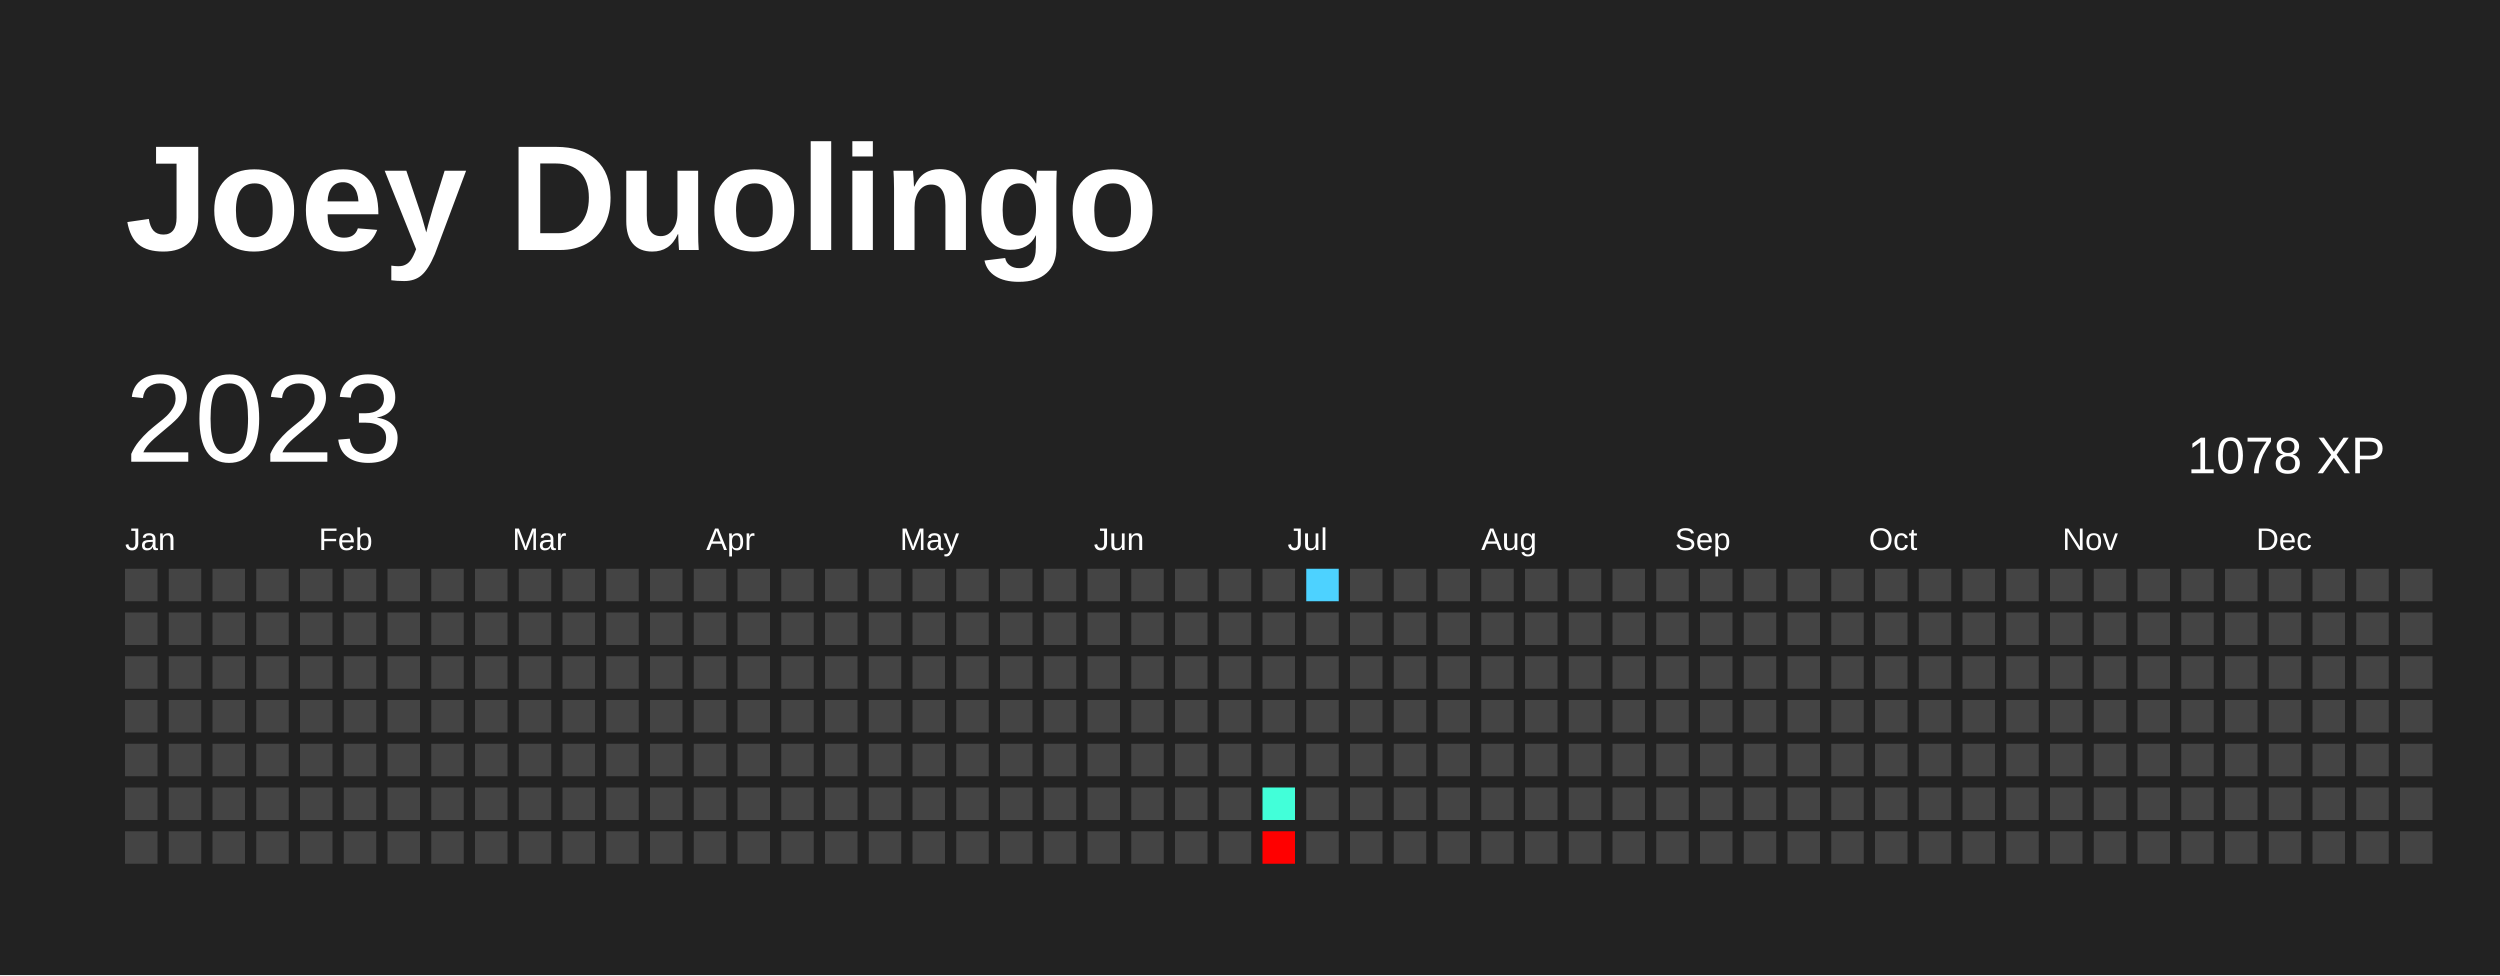
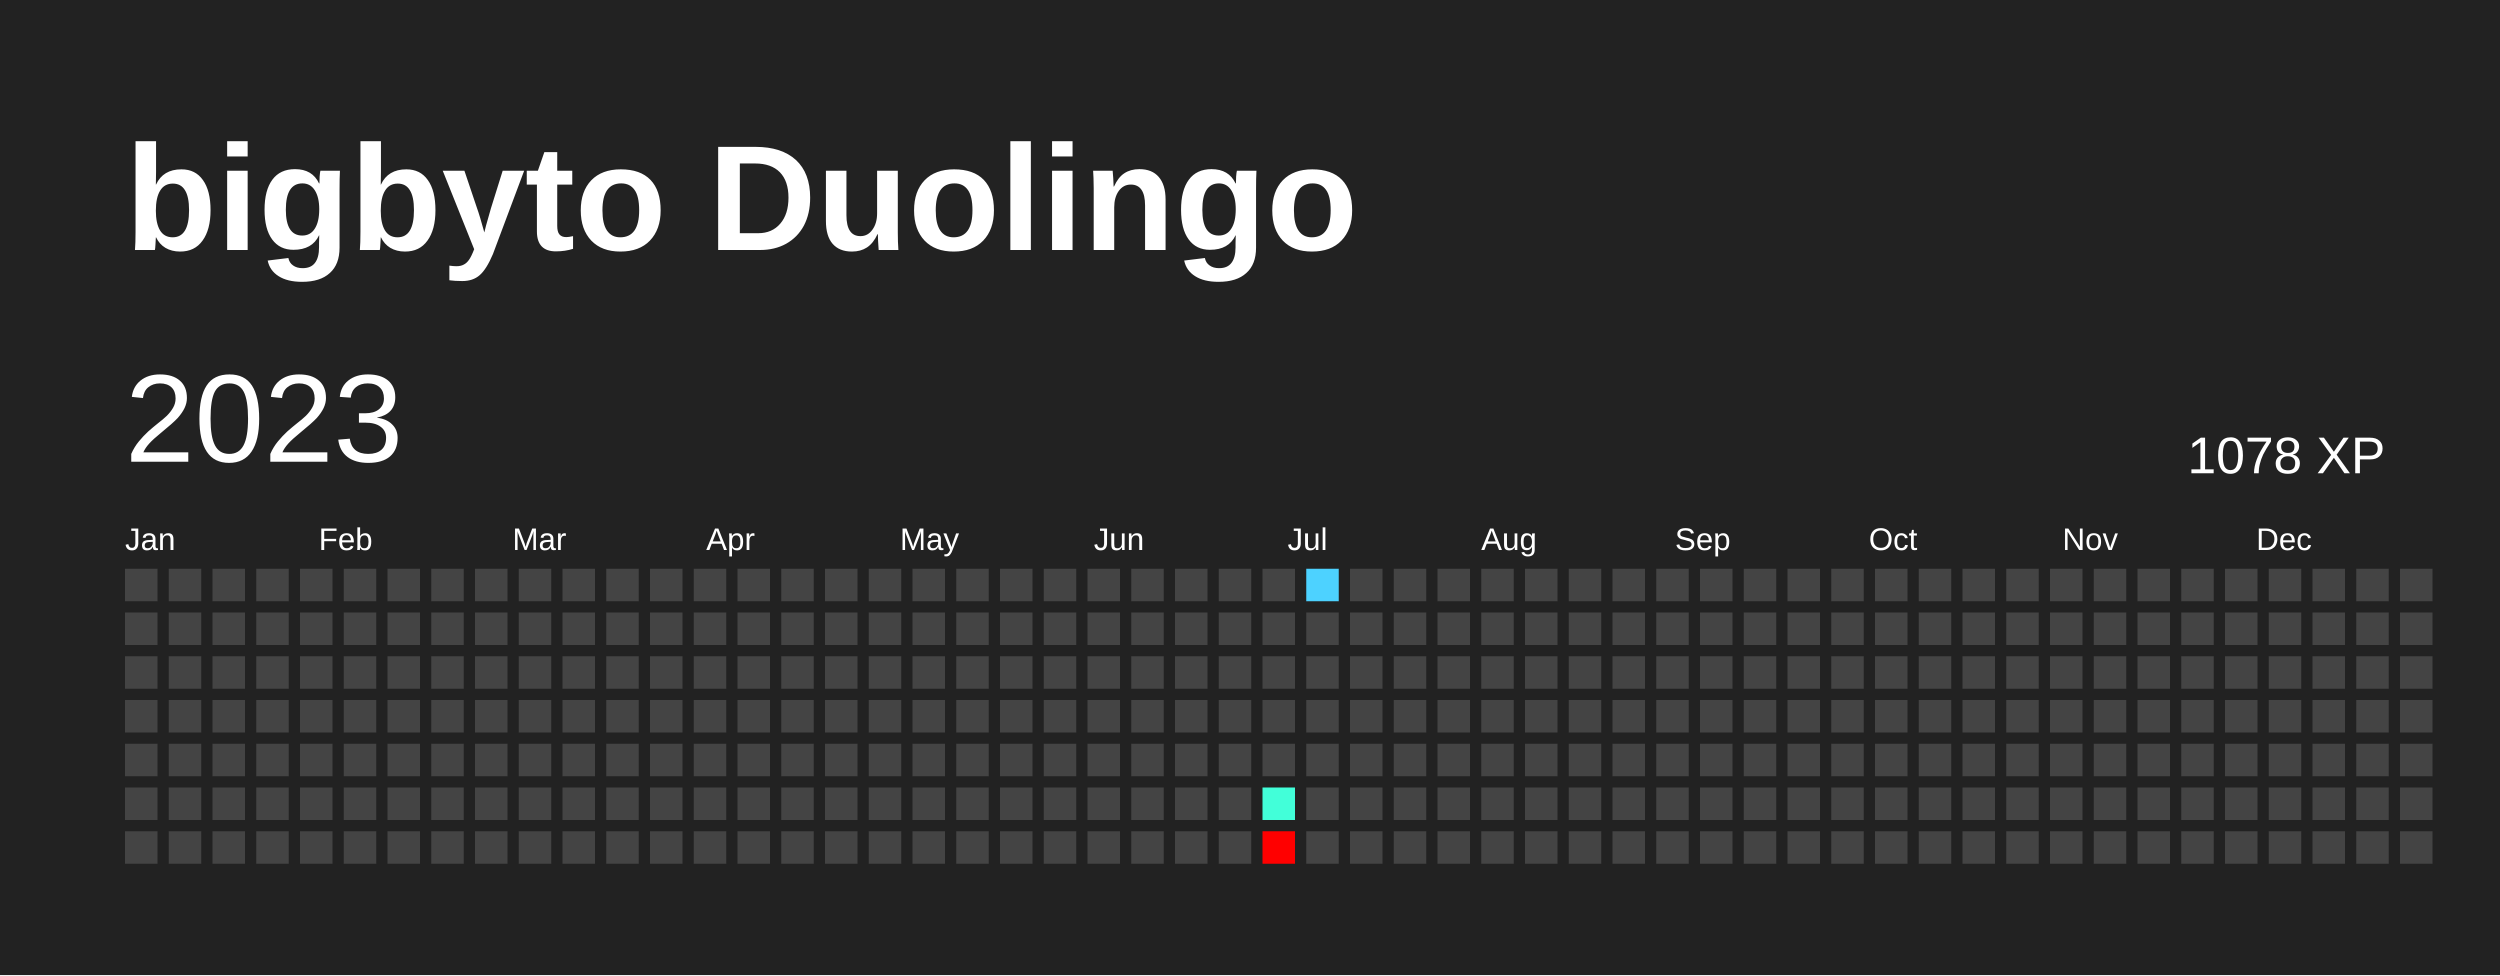
<svg xmlns="http://www.w3.org/2000/svg" baseProfile="full" height="78mm" version="1.1" viewBox="0,0,200,78" width="200mm">
  <defs />
  <rect fill="#222222" height="78" width="200" x="0" y="0" />
-   <text fill="#FFFFFF" style="font-size:12px; font-family:Arial; font-weight:bold;" x="10" y="20">Joey Duolingo</text>
+   <text fill="#FFFFFF" style="font-size:12px; font-family:Arial; font-weight:bold;" x="10" y="20">bigbyto Duolingo</text>
  <text dominant-baseline="hanging" fill="#FFFFFF" style="font-size:10.0px; font-family:Arial;" x="10" y="30">2023</text>
  <text dominant-baseline="hanging" fill="#FFFFFF" style="font-size:4.125px; font-family:Arial;" x="175" y="35">1078 XP</text>
  <text fill="#FFFFFF" style="font-size:2.5px; font-family:Arial" x="10.0" y="44">Jan</text>
  <text fill="#FFFFFF" style="font-size:2.5px; font-family:Arial" x="25.5" y="44">Feb</text>
  <text fill="#FFFFFF" style="font-size:2.5px; font-family:Arial" x="41.0" y="44">Mar</text>
  <text fill="#FFFFFF" style="font-size:2.5px; font-family:Arial" x="56.5" y="44">Apr</text>
  <text fill="#FFFFFF" style="font-size:2.5px; font-family:Arial" x="72.0" y="44">May</text>
  <text fill="#FFFFFF" style="font-size:2.5px; font-family:Arial" x="87.5" y="44">Jun</text>
  <text fill="#FFFFFF" style="font-size:2.5px; font-family:Arial" x="103.0" y="44">Jul</text>
  <text fill="#FFFFFF" style="font-size:2.5px; font-family:Arial" x="118.5" y="44">Aug</text>
  <text fill="#FFFFFF" style="font-size:2.5px; font-family:Arial" x="134.0" y="44">Sep</text>
  <text fill="#FFFFFF" style="font-size:2.5px; font-family:Arial" x="149.5" y="44">Oct</text>
  <text fill="#FFFFFF" style="font-size:2.5px; font-family:Arial" x="165.0" y="44">Nov</text>
  <text fill="#FFFFFF" style="font-size:2.5px; font-family:Arial" x="180.5" y="44">Dec</text>
  <rect fill="#444444" height="2.6" width="2.6" x="10.0" y="45.5" />
  <rect fill="#444444" height="2.6" width="2.6" x="10.0" y="49.0" />
  <rect fill="#444444" height="2.6" width="2.6" x="10.0" y="52.5" />
  <rect fill="#444444" height="2.6" width="2.6" x="10.0" y="56.0" />
  <rect fill="#444444" height="2.6" width="2.6" x="10.0" y="59.5" />
  <rect fill="#444444" height="2.6" width="2.6" x="10.0" y="63.0" />
  <rect fill="#444444" height="2.6" width="2.6" x="10.0" y="66.5" />
  <rect fill="#444444" height="2.6" width="2.6" x="13.5" y="45.5" />
  <rect fill="#444444" height="2.6" width="2.6" x="13.5" y="49.0" />
  <rect fill="#444444" height="2.6" width="2.6" x="13.5" y="52.5" />
  <rect fill="#444444" height="2.6" width="2.6" x="13.5" y="56.0" />
  <rect fill="#444444" height="2.6" width="2.6" x="13.5" y="59.5" />
  <rect fill="#444444" height="2.6" width="2.6" x="13.5" y="63.0" />
  <rect fill="#444444" height="2.6" width="2.6" x="13.5" y="66.5" />
  <rect fill="#444444" height="2.6" width="2.6" x="17.0" y="45.5" />
  <rect fill="#444444" height="2.6" width="2.6" x="17.0" y="49.0" />
  <rect fill="#444444" height="2.6" width="2.6" x="17.0" y="52.5" />
  <rect fill="#444444" height="2.6" width="2.6" x="17.0" y="56.0" />
  <rect fill="#444444" height="2.6" width="2.6" x="17.0" y="59.5" />
  <rect fill="#444444" height="2.6" width="2.6" x="17.0" y="63.0" />
  <rect fill="#444444" height="2.6" width="2.6" x="17.0" y="66.5" />
  <rect fill="#444444" height="2.6" width="2.6" x="20.5" y="45.5" />
  <rect fill="#444444" height="2.6" width="2.6" x="20.5" y="49.0" />
  <rect fill="#444444" height="2.6" width="2.6" x="20.5" y="52.5" />
  <rect fill="#444444" height="2.6" width="2.6" x="20.5" y="56.0" />
  <rect fill="#444444" height="2.6" width="2.6" x="20.5" y="59.5" />
  <rect fill="#444444" height="2.6" width="2.6" x="20.5" y="63.0" />
  <rect fill="#444444" height="2.6" width="2.6" x="20.5" y="66.5" />
  <rect fill="#444444" height="2.6" width="2.6" x="24.0" y="45.5" />
  <rect fill="#444444" height="2.6" width="2.6" x="24.0" y="49.0" />
  <rect fill="#444444" height="2.6" width="2.6" x="24.0" y="52.5" />
  <rect fill="#444444" height="2.6" width="2.6" x="24.0" y="56.0" />
  <rect fill="#444444" height="2.6" width="2.6" x="24.0" y="59.5" />
  <rect fill="#444444" height="2.6" width="2.6" x="24.0" y="63.0" />
  <rect fill="#444444" height="2.6" width="2.6" x="24.0" y="66.5" />
  <rect fill="#444444" height="2.6" width="2.6" x="27.5" y="45.5" />
  <rect fill="#444444" height="2.6" width="2.6" x="27.5" y="49.0" />
  <rect fill="#444444" height="2.6" width="2.6" x="27.5" y="52.5" />
  <rect fill="#444444" height="2.6" width="2.6" x="27.5" y="56.0" />
  <rect fill="#444444" height="2.6" width="2.6" x="27.5" y="59.5" />
  <rect fill="#444444" height="2.6" width="2.6" x="27.5" y="63.0" />
  <rect fill="#444444" height="2.6" width="2.6" x="27.5" y="66.5" />
  <rect fill="#444444" height="2.6" width="2.6" x="31.0" y="45.5" />
  <rect fill="#444444" height="2.6" width="2.6" x="31.0" y="49.0" />
  <rect fill="#444444" height="2.6" width="2.6" x="31.0" y="52.5" />
  <rect fill="#444444" height="2.6" width="2.6" x="31.0" y="56.0" />
  <rect fill="#444444" height="2.6" width="2.6" x="31.0" y="59.5" />
  <rect fill="#444444" height="2.6" width="2.6" x="31.0" y="63.0" />
  <rect fill="#444444" height="2.6" width="2.6" x="31.0" y="66.5" />
  <rect fill="#444444" height="2.6" width="2.6" x="34.5" y="45.5" />
  <rect fill="#444444" height="2.6" width="2.6" x="34.5" y="49.0" />
  <rect fill="#444444" height="2.6" width="2.6" x="34.5" y="52.5" />
  <rect fill="#444444" height="2.6" width="2.6" x="34.5" y="56.0" />
  <rect fill="#444444" height="2.6" width="2.6" x="34.5" y="59.5" />
  <rect fill="#444444" height="2.6" width="2.6" x="34.5" y="63.0" />
  <rect fill="#444444" height="2.6" width="2.6" x="34.5" y="66.5" />
  <rect fill="#444444" height="2.6" width="2.6" x="38.0" y="45.5" />
  <rect fill="#444444" height="2.6" width="2.6" x="38.0" y="49.0" />
  <rect fill="#444444" height="2.6" width="2.6" x="38.0" y="52.5" />
  <rect fill="#444444" height="2.6" width="2.6" x="38.0" y="56.0" />
  <rect fill="#444444" height="2.6" width="2.6" x="38.0" y="59.5" />
  <rect fill="#444444" height="2.6" width="2.6" x="38.0" y="63.0" />
  <rect fill="#444444" height="2.6" width="2.6" x="38.0" y="66.5" />
  <rect fill="#444444" height="2.6" width="2.6" x="41.5" y="45.5" />
  <rect fill="#444444" height="2.6" width="2.6" x="41.5" y="49.0" />
  <rect fill="#444444" height="2.6" width="2.6" x="41.5" y="52.5" />
  <rect fill="#444444" height="2.6" width="2.6" x="41.5" y="56.0" />
  <rect fill="#444444" height="2.6" width="2.6" x="41.5" y="59.5" />
  <rect fill="#444444" height="2.6" width="2.6" x="41.5" y="63.0" />
  <rect fill="#444444" height="2.6" width="2.6" x="41.5" y="66.5" />
  <rect fill="#444444" height="2.6" width="2.6" x="45.0" y="45.5" />
  <rect fill="#444444" height="2.6" width="2.6" x="45.0" y="49.0" />
  <rect fill="#444444" height="2.6" width="2.6" x="45.0" y="52.5" />
  <rect fill="#444444" height="2.6" width="2.6" x="45.0" y="56.0" />
  <rect fill="#444444" height="2.6" width="2.6" x="45.0" y="59.5" />
  <rect fill="#444444" height="2.6" width="2.6" x="45.0" y="63.0" />
  <rect fill="#444444" height="2.6" width="2.6" x="45.0" y="66.5" />
  <rect fill="#444444" height="2.6" width="2.6" x="48.5" y="45.5" />
  <rect fill="#444444" height="2.6" width="2.6" x="48.5" y="49.0" />
  <rect fill="#444444" height="2.6" width="2.6" x="48.5" y="52.5" />
  <rect fill="#444444" height="2.6" width="2.6" x="48.5" y="56.0" />
  <rect fill="#444444" height="2.6" width="2.6" x="48.5" y="59.5" />
  <rect fill="#444444" height="2.6" width="2.6" x="48.5" y="63.0" />
  <rect fill="#444444" height="2.6" width="2.6" x="48.5" y="66.5" />
  <rect fill="#444444" height="2.6" width="2.6" x="52.0" y="45.5" />
  <rect fill="#444444" height="2.6" width="2.6" x="52.0" y="49.0" />
  <rect fill="#444444" height="2.6" width="2.6" x="52.0" y="52.5" />
  <rect fill="#444444" height="2.6" width="2.6" x="52.0" y="56.0" />
  <rect fill="#444444" height="2.6" width="2.6" x="52.0" y="59.5" />
  <rect fill="#444444" height="2.6" width="2.6" x="52.0" y="63.0" />
  <rect fill="#444444" height="2.6" width="2.6" x="52.0" y="66.5" />
  <rect fill="#444444" height="2.6" width="2.6" x="55.5" y="45.5" />
  <rect fill="#444444" height="2.6" width="2.6" x="55.5" y="49.0" />
  <rect fill="#444444" height="2.6" width="2.6" x="55.5" y="52.5" />
  <rect fill="#444444" height="2.6" width="2.6" x="55.5" y="56.0" />
  <rect fill="#444444" height="2.6" width="2.6" x="55.5" y="59.5" />
  <rect fill="#444444" height="2.6" width="2.6" x="55.5" y="63.0" />
  <rect fill="#444444" height="2.6" width="2.6" x="55.5" y="66.5" />
  <rect fill="#444444" height="2.6" width="2.6" x="59.0" y="45.5" />
  <rect fill="#444444" height="2.6" width="2.6" x="59.0" y="49.0" />
  <rect fill="#444444" height="2.6" width="2.6" x="59.0" y="52.5" />
  <rect fill="#444444" height="2.6" width="2.6" x="59.0" y="56.0" />
  <rect fill="#444444" height="2.6" width="2.6" x="59.0" y="59.5" />
  <rect fill="#444444" height="2.6" width="2.6" x="59.0" y="63.0" />
  <rect fill="#444444" height="2.6" width="2.6" x="59.0" y="66.5" />
  <rect fill="#444444" height="2.6" width="2.6" x="62.5" y="45.5" />
  <rect fill="#444444" height="2.6" width="2.6" x="62.5" y="49.0" />
  <rect fill="#444444" height="2.6" width="2.6" x="62.5" y="52.5" />
  <rect fill="#444444" height="2.6" width="2.6" x="62.5" y="56.0" />
  <rect fill="#444444" height="2.6" width="2.6" x="62.5" y="59.5" />
  <rect fill="#444444" height="2.6" width="2.6" x="62.5" y="63.0" />
  <rect fill="#444444" height="2.6" width="2.6" x="62.5" y="66.5" />
  <rect fill="#444444" height="2.6" width="2.6" x="66.0" y="45.5" />
  <rect fill="#444444" height="2.6" width="2.6" x="66.0" y="49.0" />
  <rect fill="#444444" height="2.6" width="2.6" x="66.0" y="52.5" />
  <rect fill="#444444" height="2.6" width="2.6" x="66.0" y="56.0" />
  <rect fill="#444444" height="2.6" width="2.6" x="66.0" y="59.5" />
  <rect fill="#444444" height="2.6" width="2.6" x="66.0" y="63.0" />
  <rect fill="#444444" height="2.6" width="2.6" x="66.0" y="66.5" />
  <rect fill="#444444" height="2.6" width="2.6" x="69.5" y="45.5" />
  <rect fill="#444444" height="2.6" width="2.6" x="69.5" y="49.0" />
  <rect fill="#444444" height="2.6" width="2.6" x="69.5" y="52.5" />
  <rect fill="#444444" height="2.6" width="2.6" x="69.5" y="56.0" />
  <rect fill="#444444" height="2.6" width="2.6" x="69.5" y="59.5" />
  <rect fill="#444444" height="2.6" width="2.6" x="69.5" y="63.0" />
  <rect fill="#444444" height="2.6" width="2.6" x="69.5" y="66.5" />
  <rect fill="#444444" height="2.6" width="2.6" x="73.0" y="45.5" />
  <rect fill="#444444" height="2.6" width="2.6" x="73.0" y="49.0" />
  <rect fill="#444444" height="2.6" width="2.6" x="73.0" y="52.5" />
  <rect fill="#444444" height="2.6" width="2.6" x="73.0" y="56.0" />
  <rect fill="#444444" height="2.6" width="2.6" x="73.0" y="59.5" />
  <rect fill="#444444" height="2.6" width="2.6" x="73.0" y="63.0" />
  <rect fill="#444444" height="2.6" width="2.6" x="73.0" y="66.5" />
  <rect fill="#444444" height="2.6" width="2.6" x="76.5" y="45.5" />
  <rect fill="#444444" height="2.6" width="2.6" x="76.5" y="49.0" />
  <rect fill="#444444" height="2.6" width="2.6" x="76.5" y="52.5" />
  <rect fill="#444444" height="2.6" width="2.6" x="76.5" y="56.0" />
  <rect fill="#444444" height="2.6" width="2.6" x="76.5" y="59.5" />
  <rect fill="#444444" height="2.6" width="2.6" x="76.5" y="63.0" />
  <rect fill="#444444" height="2.6" width="2.6" x="76.5" y="66.5" />
  <rect fill="#444444" height="2.6" width="2.6" x="80.0" y="45.5" />
  <rect fill="#444444" height="2.6" width="2.6" x="80.0" y="49.0" />
  <rect fill="#444444" height="2.6" width="2.6" x="80.0" y="52.5" />
  <rect fill="#444444" height="2.6" width="2.6" x="80.0" y="56.0" />
  <rect fill="#444444" height="2.6" width="2.6" x="80.0" y="59.5" />
  <rect fill="#444444" height="2.6" width="2.6" x="80.0" y="63.0" />
  <rect fill="#444444" height="2.6" width="2.6" x="80.0" y="66.5" />
  <rect fill="#444444" height="2.6" width="2.6" x="83.5" y="45.5" />
  <rect fill="#444444" height="2.6" width="2.6" x="83.5" y="49.0" />
  <rect fill="#444444" height="2.6" width="2.6" x="83.5" y="52.5" />
  <rect fill="#444444" height="2.6" width="2.6" x="83.5" y="56.0" />
  <rect fill="#444444" height="2.6" width="2.6" x="83.5" y="59.5" />
  <rect fill="#444444" height="2.6" width="2.6" x="83.5" y="63.0" />
  <rect fill="#444444" height="2.6" width="2.6" x="83.5" y="66.5" />
  <rect fill="#444444" height="2.6" width="2.6" x="87.0" y="45.5" />
  <rect fill="#444444" height="2.6" width="2.6" x="87.0" y="49.0" />
  <rect fill="#444444" height="2.6" width="2.6" x="87.0" y="52.5" />
  <rect fill="#444444" height="2.6" width="2.6" x="87.0" y="56.0" />
  <rect fill="#444444" height="2.6" width="2.6" x="87.0" y="59.5" />
  <rect fill="#444444" height="2.6" width="2.6" x="87.0" y="63.0" />
  <rect fill="#444444" height="2.6" width="2.6" x="87.0" y="66.5" />
  <rect fill="#444444" height="2.6" width="2.6" x="90.5" y="45.5" />
  <rect fill="#444444" height="2.6" width="2.6" x="90.5" y="49.0" />
  <rect fill="#444444" height="2.6" width="2.6" x="90.5" y="52.5" />
  <rect fill="#444444" height="2.6" width="2.6" x="90.5" y="56.0" />
  <rect fill="#444444" height="2.6" width="2.6" x="90.5" y="59.5" />
  <rect fill="#444444" height="2.6" width="2.6" x="90.5" y="63.0" />
  <rect fill="#444444" height="2.6" width="2.6" x="90.5" y="66.5" />
  <rect fill="#444444" height="2.6" width="2.6" x="94.0" y="45.5" />
  <rect fill="#444444" height="2.6" width="2.6" x="94.0" y="49.0" />
  <rect fill="#444444" height="2.6" width="2.6" x="94.0" y="52.5" />
  <rect fill="#444444" height="2.6" width="2.6" x="94.0" y="56.0" />
  <rect fill="#444444" height="2.6" width="2.6" x="94.0" y="59.5" />
  <rect fill="#444444" height="2.6" width="2.6" x="94.0" y="63.0" />
  <rect fill="#444444" height="2.6" width="2.6" x="94.0" y="66.5" />
  <rect fill="#444444" height="2.6" width="2.6" x="97.5" y="45.5" />
  <rect fill="#444444" height="2.6" width="2.6" x="97.5" y="49.0" />
  <rect fill="#444444" height="2.6" width="2.6" x="97.5" y="52.5" />
  <rect fill="#444444" height="2.6" width="2.6" x="97.5" y="56.0" />
  <rect fill="#444444" height="2.6" width="2.6" x="97.5" y="59.5" />
  <rect fill="#444444" height="2.6" width="2.6" x="97.5" y="63.0" />
  <rect fill="#444444" height="2.6" width="2.6" x="97.5" y="66.5" />
  <rect fill="#444444" height="2.6" width="2.6" x="101.0" y="45.5" />
  <rect fill="#444444" height="2.6" width="2.6" x="101.0" y="49.0" />
  <rect fill="#444444" height="2.6" width="2.6" x="101.0" y="52.5" />
  <rect fill="#444444" height="2.6" width="2.6" x="101.0" y="56.0" />
  <rect fill="#444444" height="2.6" width="2.6" x="101.0" y="59.5" />
  <rect fill="#42ffd9" height="2.6" width="2.6" x="101.0" y="63.0" />
  <rect fill="red" height="2.6" width="2.6" x="101.0" y="66.5" />
  <rect fill="#4dd2ff" height="2.6" width="2.6" x="104.5" y="45.5" />
  <rect fill="#444444" height="2.6" width="2.6" x="104.5" y="49.0" />
  <rect fill="#444444" height="2.6" width="2.6" x="104.5" y="52.5" />
  <rect fill="#444444" height="2.6" width="2.6" x="104.5" y="56.0" />
  <rect fill="#444444" height="2.6" width="2.6" x="104.5" y="59.5" />
  <rect fill="#444444" height="2.6" width="2.6" x="104.5" y="63.0" />
  <rect fill="#444444" height="2.6" width="2.6" x="104.5" y="66.5" />
  <rect fill="#444444" height="2.6" width="2.6" x="108.0" y="45.5" />
  <rect fill="#444444" height="2.6" width="2.6" x="108.0" y="49.0" />
  <rect fill="#444444" height="2.6" width="2.6" x="108.0" y="52.5" />
  <rect fill="#444444" height="2.6" width="2.6" x="108.0" y="56.0" />
  <rect fill="#444444" height="2.6" width="2.6" x="108.0" y="59.5" />
  <rect fill="#444444" height="2.6" width="2.6" x="108.0" y="63.0" />
  <rect fill="#444444" height="2.6" width="2.6" x="108.0" y="66.5" />
  <rect fill="#444444" height="2.6" width="2.6" x="111.5" y="45.5" />
  <rect fill="#444444" height="2.6" width="2.6" x="111.5" y="49.0" />
  <rect fill="#444444" height="2.6" width="2.6" x="111.5" y="52.5" />
  <rect fill="#444444" height="2.6" width="2.6" x="111.5" y="56.0" />
  <rect fill="#444444" height="2.6" width="2.6" x="111.5" y="59.5" />
  <rect fill="#444444" height="2.6" width="2.6" x="111.5" y="63.0" />
  <rect fill="#444444" height="2.6" width="2.6" x="111.5" y="66.5" />
  <rect fill="#444444" height="2.6" width="2.6" x="115.0" y="45.5" />
  <rect fill="#444444" height="2.6" width="2.6" x="115.0" y="49.0" />
  <rect fill="#444444" height="2.6" width="2.6" x="115.0" y="52.5" />
  <rect fill="#444444" height="2.6" width="2.6" x="115.0" y="56.0" />
  <rect fill="#444444" height="2.6" width="2.6" x="115.0" y="59.5" />
  <rect fill="#444444" height="2.6" width="2.6" x="115.0" y="63.0" />
  <rect fill="#444444" height="2.6" width="2.6" x="115.0" y="66.5" />
  <rect fill="#444444" height="2.6" width="2.6" x="118.5" y="45.5" />
  <rect fill="#444444" height="2.6" width="2.6" x="118.5" y="49.0" />
  <rect fill="#444444" height="2.6" width="2.6" x="118.5" y="52.5" />
  <rect fill="#444444" height="2.6" width="2.6" x="118.5" y="56.0" />
  <rect fill="#444444" height="2.6" width="2.6" x="118.5" y="59.5" />
  <rect fill="#444444" height="2.6" width="2.6" x="118.5" y="63.0" />
  <rect fill="#444444" height="2.6" width="2.6" x="118.5" y="66.5" />
  <rect fill="#444444" height="2.6" width="2.6" x="122.0" y="45.5" />
  <rect fill="#444444" height="2.6" width="2.6" x="122.0" y="49.0" />
  <rect fill="#444444" height="2.6" width="2.6" x="122.0" y="52.5" />
  <rect fill="#444444" height="2.6" width="2.6" x="122.0" y="56.0" />
  <rect fill="#444444" height="2.6" width="2.6" x="122.0" y="59.5" />
  <rect fill="#444444" height="2.6" width="2.6" x="122.0" y="63.0" />
  <rect fill="#444444" height="2.6" width="2.6" x="122.0" y="66.5" />
  <rect fill="#444444" height="2.6" width="2.6" x="125.5" y="45.5" />
  <rect fill="#444444" height="2.6" width="2.6" x="125.5" y="49.0" />
  <rect fill="#444444" height="2.6" width="2.6" x="125.5" y="52.5" />
  <rect fill="#444444" height="2.6" width="2.6" x="125.5" y="56.0" />
  <rect fill="#444444" height="2.6" width="2.6" x="125.5" y="59.5" />
  <rect fill="#444444" height="2.6" width="2.6" x="125.5" y="63.0" />
  <rect fill="#444444" height="2.6" width="2.6" x="125.5" y="66.5" />
  <rect fill="#444444" height="2.6" width="2.6" x="129.0" y="45.5" />
  <rect fill="#444444" height="2.6" width="2.6" x="129.0" y="49.0" />
  <rect fill="#444444" height="2.6" width="2.6" x="129.0" y="52.5" />
  <rect fill="#444444" height="2.6" width="2.6" x="129.0" y="56.0" />
  <rect fill="#444444" height="2.6" width="2.6" x="129.0" y="59.5" />
  <rect fill="#444444" height="2.6" width="2.6" x="129.0" y="63.0" />
  <rect fill="#444444" height="2.6" width="2.6" x="129.0" y="66.5" />
  <rect fill="#444444" height="2.6" width="2.6" x="132.5" y="45.5" />
  <rect fill="#444444" height="2.6" width="2.6" x="132.5" y="49.0" />
  <rect fill="#444444" height="2.6" width="2.6" x="132.5" y="52.5" />
  <rect fill="#444444" height="2.6" width="2.6" x="132.5" y="56.0" />
  <rect fill="#444444" height="2.6" width="2.6" x="132.5" y="59.5" />
  <rect fill="#444444" height="2.6" width="2.6" x="132.5" y="63.0" />
  <rect fill="#444444" height="2.6" width="2.6" x="132.5" y="66.5" />
  <rect fill="#444444" height="2.6" width="2.6" x="136.0" y="45.5" />
  <rect fill="#444444" height="2.6" width="2.6" x="136.0" y="49.0" />
  <rect fill="#444444" height="2.6" width="2.6" x="136.0" y="52.5" />
  <rect fill="#444444" height="2.6" width="2.6" x="136.0" y="56.0" />
  <rect fill="#444444" height="2.6" width="2.6" x="136.0" y="59.5" />
  <rect fill="#444444" height="2.6" width="2.6" x="136.0" y="63.0" />
  <rect fill="#444444" height="2.6" width="2.6" x="136.0" y="66.5" />
  <rect fill="#444444" height="2.6" width="2.6" x="139.5" y="45.5" />
  <rect fill="#444444" height="2.6" width="2.6" x="139.5" y="49.0" />
  <rect fill="#444444" height="2.6" width="2.6" x="139.5" y="52.5" />
  <rect fill="#444444" height="2.6" width="2.6" x="139.5" y="56.0" />
  <rect fill="#444444" height="2.6" width="2.6" x="139.5" y="59.5" />
  <rect fill="#444444" height="2.6" width="2.6" x="139.5" y="63.0" />
  <rect fill="#444444" height="2.6" width="2.6" x="139.5" y="66.5" />
  <rect fill="#444444" height="2.6" width="2.6" x="143.0" y="45.5" />
  <rect fill="#444444" height="2.6" width="2.6" x="143.0" y="49.0" />
  <rect fill="#444444" height="2.6" width="2.6" x="143.0" y="52.5" />
  <rect fill="#444444" height="2.6" width="2.6" x="143.0" y="56.0" />
  <rect fill="#444444" height="2.6" width="2.6" x="143.0" y="59.5" />
  <rect fill="#444444" height="2.6" width="2.6" x="143.0" y="63.0" />
  <rect fill="#444444" height="2.6" width="2.6" x="143.0" y="66.5" />
  <rect fill="#444444" height="2.6" width="2.6" x="146.5" y="45.5" />
  <rect fill="#444444" height="2.6" width="2.6" x="146.5" y="49.0" />
  <rect fill="#444444" height="2.6" width="2.6" x="146.5" y="52.5" />
  <rect fill="#444444" height="2.6" width="2.6" x="146.5" y="56.0" />
  <rect fill="#444444" height="2.6" width="2.6" x="146.5" y="59.5" />
  <rect fill="#444444" height="2.6" width="2.6" x="146.5" y="63.0" />
  <rect fill="#444444" height="2.6" width="2.6" x="146.5" y="66.5" />
  <rect fill="#444444" height="2.6" width="2.6" x="150.0" y="45.5" />
  <rect fill="#444444" height="2.6" width="2.6" x="150.0" y="49.0" />
  <rect fill="#444444" height="2.6" width="2.6" x="150.0" y="52.5" />
  <rect fill="#444444" height="2.6" width="2.6" x="150.0" y="56.0" />
  <rect fill="#444444" height="2.6" width="2.6" x="150.0" y="59.5" />
  <rect fill="#444444" height="2.6" width="2.6" x="150.0" y="63.0" />
  <rect fill="#444444" height="2.6" width="2.6" x="150.0" y="66.5" />
  <rect fill="#444444" height="2.6" width="2.6" x="153.5" y="45.5" />
  <rect fill="#444444" height="2.6" width="2.6" x="153.5" y="49.0" />
  <rect fill="#444444" height="2.6" width="2.6" x="153.5" y="52.5" />
  <rect fill="#444444" height="2.6" width="2.6" x="153.5" y="56.0" />
  <rect fill="#444444" height="2.6" width="2.6" x="153.5" y="59.5" />
  <rect fill="#444444" height="2.6" width="2.6" x="153.5" y="63.0" />
  <rect fill="#444444" height="2.6" width="2.6" x="153.5" y="66.5" />
  <rect fill="#444444" height="2.6" width="2.6" x="157.0" y="45.5" />
  <rect fill="#444444" height="2.6" width="2.6" x="157.0" y="49.0" />
  <rect fill="#444444" height="2.6" width="2.6" x="157.0" y="52.5" />
  <rect fill="#444444" height="2.6" width="2.6" x="157.0" y="56.0" />
  <rect fill="#444444" height="2.6" width="2.6" x="157.0" y="59.5" />
  <rect fill="#444444" height="2.6" width="2.6" x="157.0" y="63.0" />
  <rect fill="#444444" height="2.6" width="2.6" x="157.0" y="66.5" />
  <rect fill="#444444" height="2.6" width="2.6" x="160.5" y="45.5" />
  <rect fill="#444444" height="2.6" width="2.6" x="160.5" y="49.0" />
  <rect fill="#444444" height="2.6" width="2.6" x="160.5" y="52.5" />
  <rect fill="#444444" height="2.6" width="2.6" x="160.5" y="56.0" />
  <rect fill="#444444" height="2.6" width="2.6" x="160.5" y="59.5" />
  <rect fill="#444444" height="2.6" width="2.6" x="160.5" y="63.0" />
  <rect fill="#444444" height="2.6" width="2.6" x="160.5" y="66.5" />
  <rect fill="#444444" height="2.6" width="2.6" x="164.0" y="45.5" />
  <rect fill="#444444" height="2.6" width="2.6" x="164.0" y="49.0" />
  <rect fill="#444444" height="2.6" width="2.6" x="164.0" y="52.5" />
  <rect fill="#444444" height="2.6" width="2.6" x="164.0" y="56.0" />
  <rect fill="#444444" height="2.6" width="2.6" x="164.0" y="59.5" />
  <rect fill="#444444" height="2.6" width="2.6" x="164.0" y="63.0" />
  <rect fill="#444444" height="2.6" width="2.6" x="164.0" y="66.5" />
  <rect fill="#444444" height="2.6" width="2.6" x="167.5" y="45.5" />
  <rect fill="#444444" height="2.6" width="2.6" x="167.5" y="49.0" />
  <rect fill="#444444" height="2.6" width="2.6" x="167.5" y="52.5" />
  <rect fill="#444444" height="2.6" width="2.6" x="167.5" y="56.0" />
  <rect fill="#444444" height="2.6" width="2.6" x="167.5" y="59.5" />
  <rect fill="#444444" height="2.6" width="2.6" x="167.5" y="63.0" />
  <rect fill="#444444" height="2.6" width="2.6" x="167.5" y="66.5" />
  <rect fill="#444444" height="2.6" width="2.6" x="171.0" y="45.5" />
  <rect fill="#444444" height="2.6" width="2.6" x="171.0" y="49.0" />
  <rect fill="#444444" height="2.6" width="2.6" x="171.0" y="52.5" />
  <rect fill="#444444" height="2.6" width="2.6" x="171.0" y="56.0" />
  <rect fill="#444444" height="2.6" width="2.6" x="171.0" y="59.5" />
  <rect fill="#444444" height="2.6" width="2.6" x="171.0" y="63.0" />
  <rect fill="#444444" height="2.6" width="2.6" x="171.0" y="66.5" />
  <rect fill="#444444" height="2.6" width="2.6" x="174.5" y="45.5" />
  <rect fill="#444444" height="2.6" width="2.6" x="174.5" y="49.0" />
  <rect fill="#444444" height="2.6" width="2.6" x="174.5" y="52.5" />
  <rect fill="#444444" height="2.6" width="2.6" x="174.5" y="56.0" />
  <rect fill="#444444" height="2.6" width="2.6" x="174.5" y="59.5" />
  <rect fill="#444444" height="2.6" width="2.6" x="174.5" y="63.0" />
  <rect fill="#444444" height="2.6" width="2.6" x="174.5" y="66.5" />
  <rect fill="#444444" height="2.6" width="2.6" x="178.0" y="45.5" />
  <rect fill="#444444" height="2.6" width="2.6" x="178.0" y="49.0" />
  <rect fill="#444444" height="2.6" width="2.6" x="178.0" y="52.5" />
  <rect fill="#444444" height="2.6" width="2.6" x="178.0" y="56.0" />
  <rect fill="#444444" height="2.6" width="2.6" x="178.0" y="59.5" />
  <rect fill="#444444" height="2.6" width="2.6" x="178.0" y="63.0" />
  <rect fill="#444444" height="2.6" width="2.6" x="178.0" y="66.5" />
  <rect fill="#444444" height="2.6" width="2.6" x="181.5" y="45.5" />
  <rect fill="#444444" height="2.6" width="2.6" x="181.5" y="49.0" />
  <rect fill="#444444" height="2.6" width="2.6" x="181.5" y="52.5" />
  <rect fill="#444444" height="2.6" width="2.6" x="181.5" y="56.0" />
  <rect fill="#444444" height="2.6" width="2.6" x="181.5" y="59.5" />
  <rect fill="#444444" height="2.6" width="2.6" x="181.5" y="63.0" />
  <rect fill="#444444" height="2.6" width="2.6" x="181.5" y="66.5" />
  <rect fill="#444444" height="2.6" width="2.6" x="185.0" y="45.5" />
  <rect fill="#444444" height="2.6" width="2.6" x="185.0" y="49.0" />
  <rect fill="#444444" height="2.6" width="2.6" x="185.0" y="52.5" />
  <rect fill="#444444" height="2.6" width="2.6" x="185.0" y="56.0" />
  <rect fill="#444444" height="2.6" width="2.6" x="185.0" y="59.5" />
  <rect fill="#444444" height="2.6" width="2.6" x="185.0" y="63.0" />
  <rect fill="#444444" height="2.6" width="2.6" x="185.0" y="66.5" />
  <rect fill="#444444" height="2.6" width="2.6" x="188.5" y="45.5" />
  <rect fill="#444444" height="2.6" width="2.6" x="188.5" y="49.0" />
  <rect fill="#444444" height="2.6" width="2.6" x="188.5" y="52.5" />
  <rect fill="#444444" height="2.6" width="2.6" x="188.5" y="56.0" />
  <rect fill="#444444" height="2.6" width="2.6" x="188.5" y="59.5" />
  <rect fill="#444444" height="2.6" width="2.6" x="188.5" y="63.0" />
  <rect fill="#444444" height="2.6" width="2.6" x="188.5" y="66.5" />
  <rect fill="#444444" height="2.6" width="2.6" x="192.0" y="45.5" />
  <rect fill="#444444" height="2.6" width="2.6" x="192.0" y="49.0" />
  <rect fill="#444444" height="2.6" width="2.6" x="192.0" y="52.5" />
  <rect fill="#444444" height="2.6" width="2.6" x="192.0" y="56.0" />
  <rect fill="#444444" height="2.6" width="2.6" x="192.0" y="59.5" />
  <rect fill="#444444" height="2.6" width="2.6" x="192.0" y="63.0" />
  <rect fill="#444444" height="2.6" width="2.6" x="192.0" y="66.5" />
</svg>
